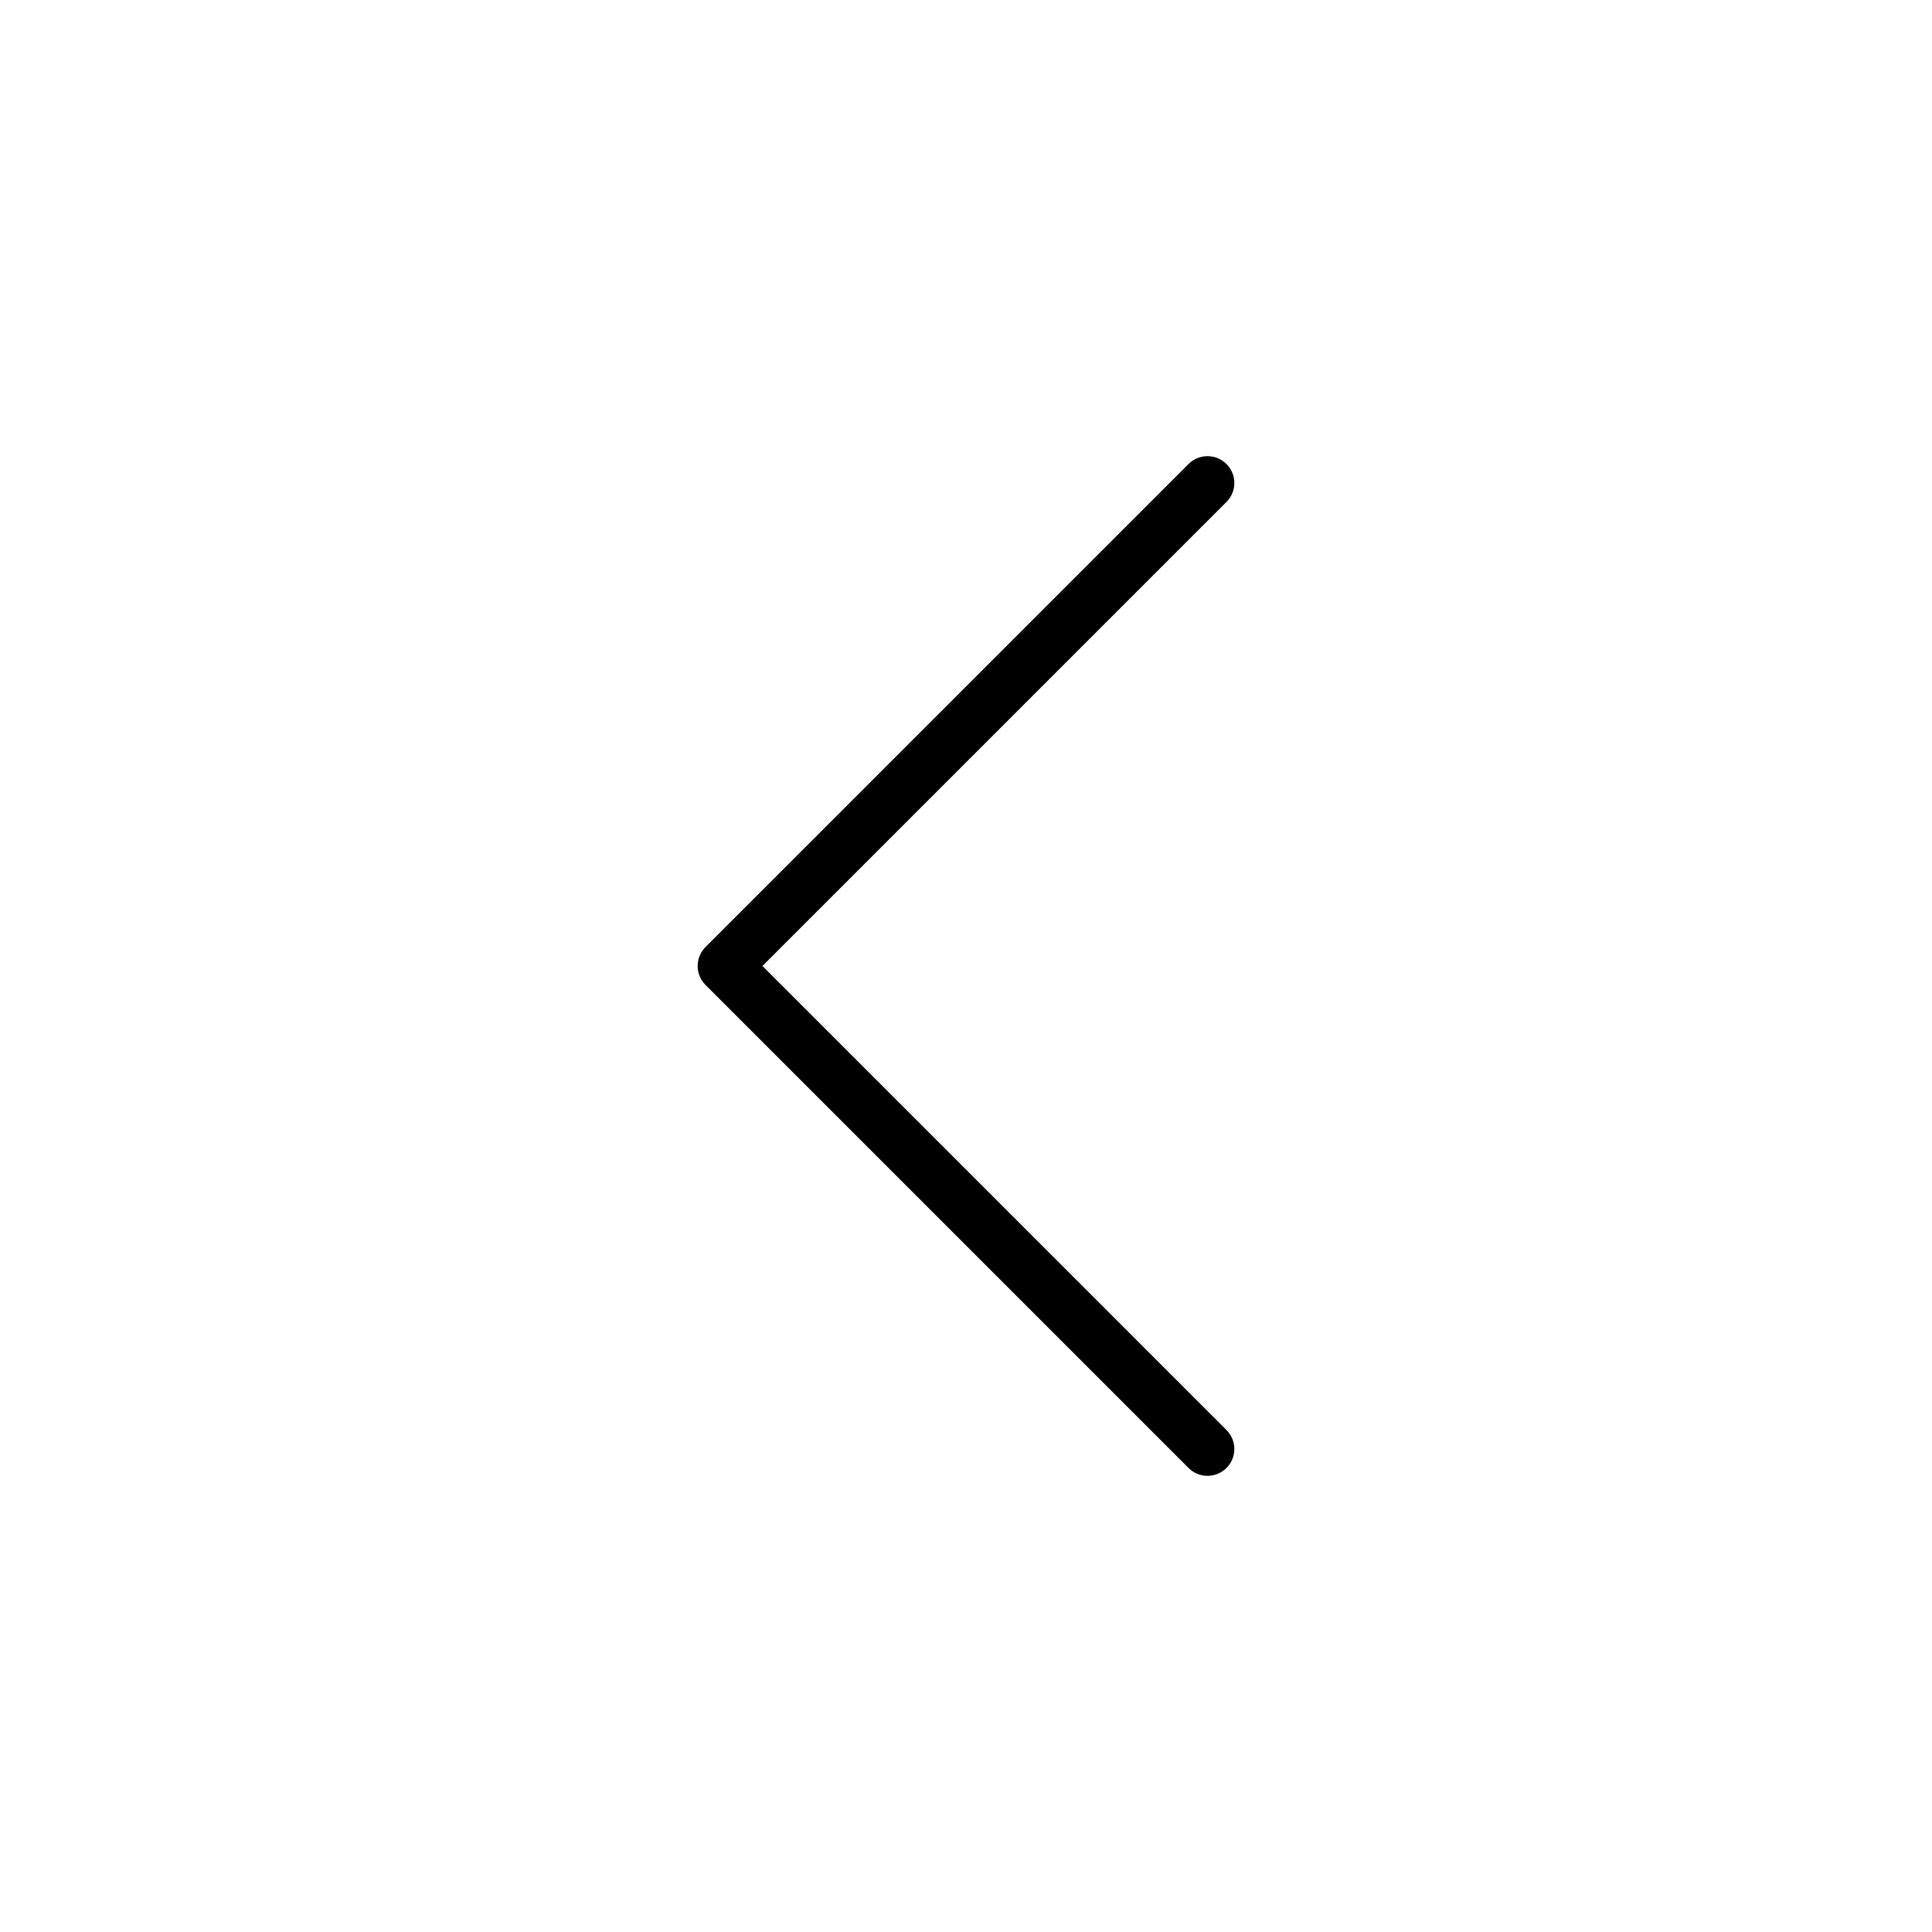
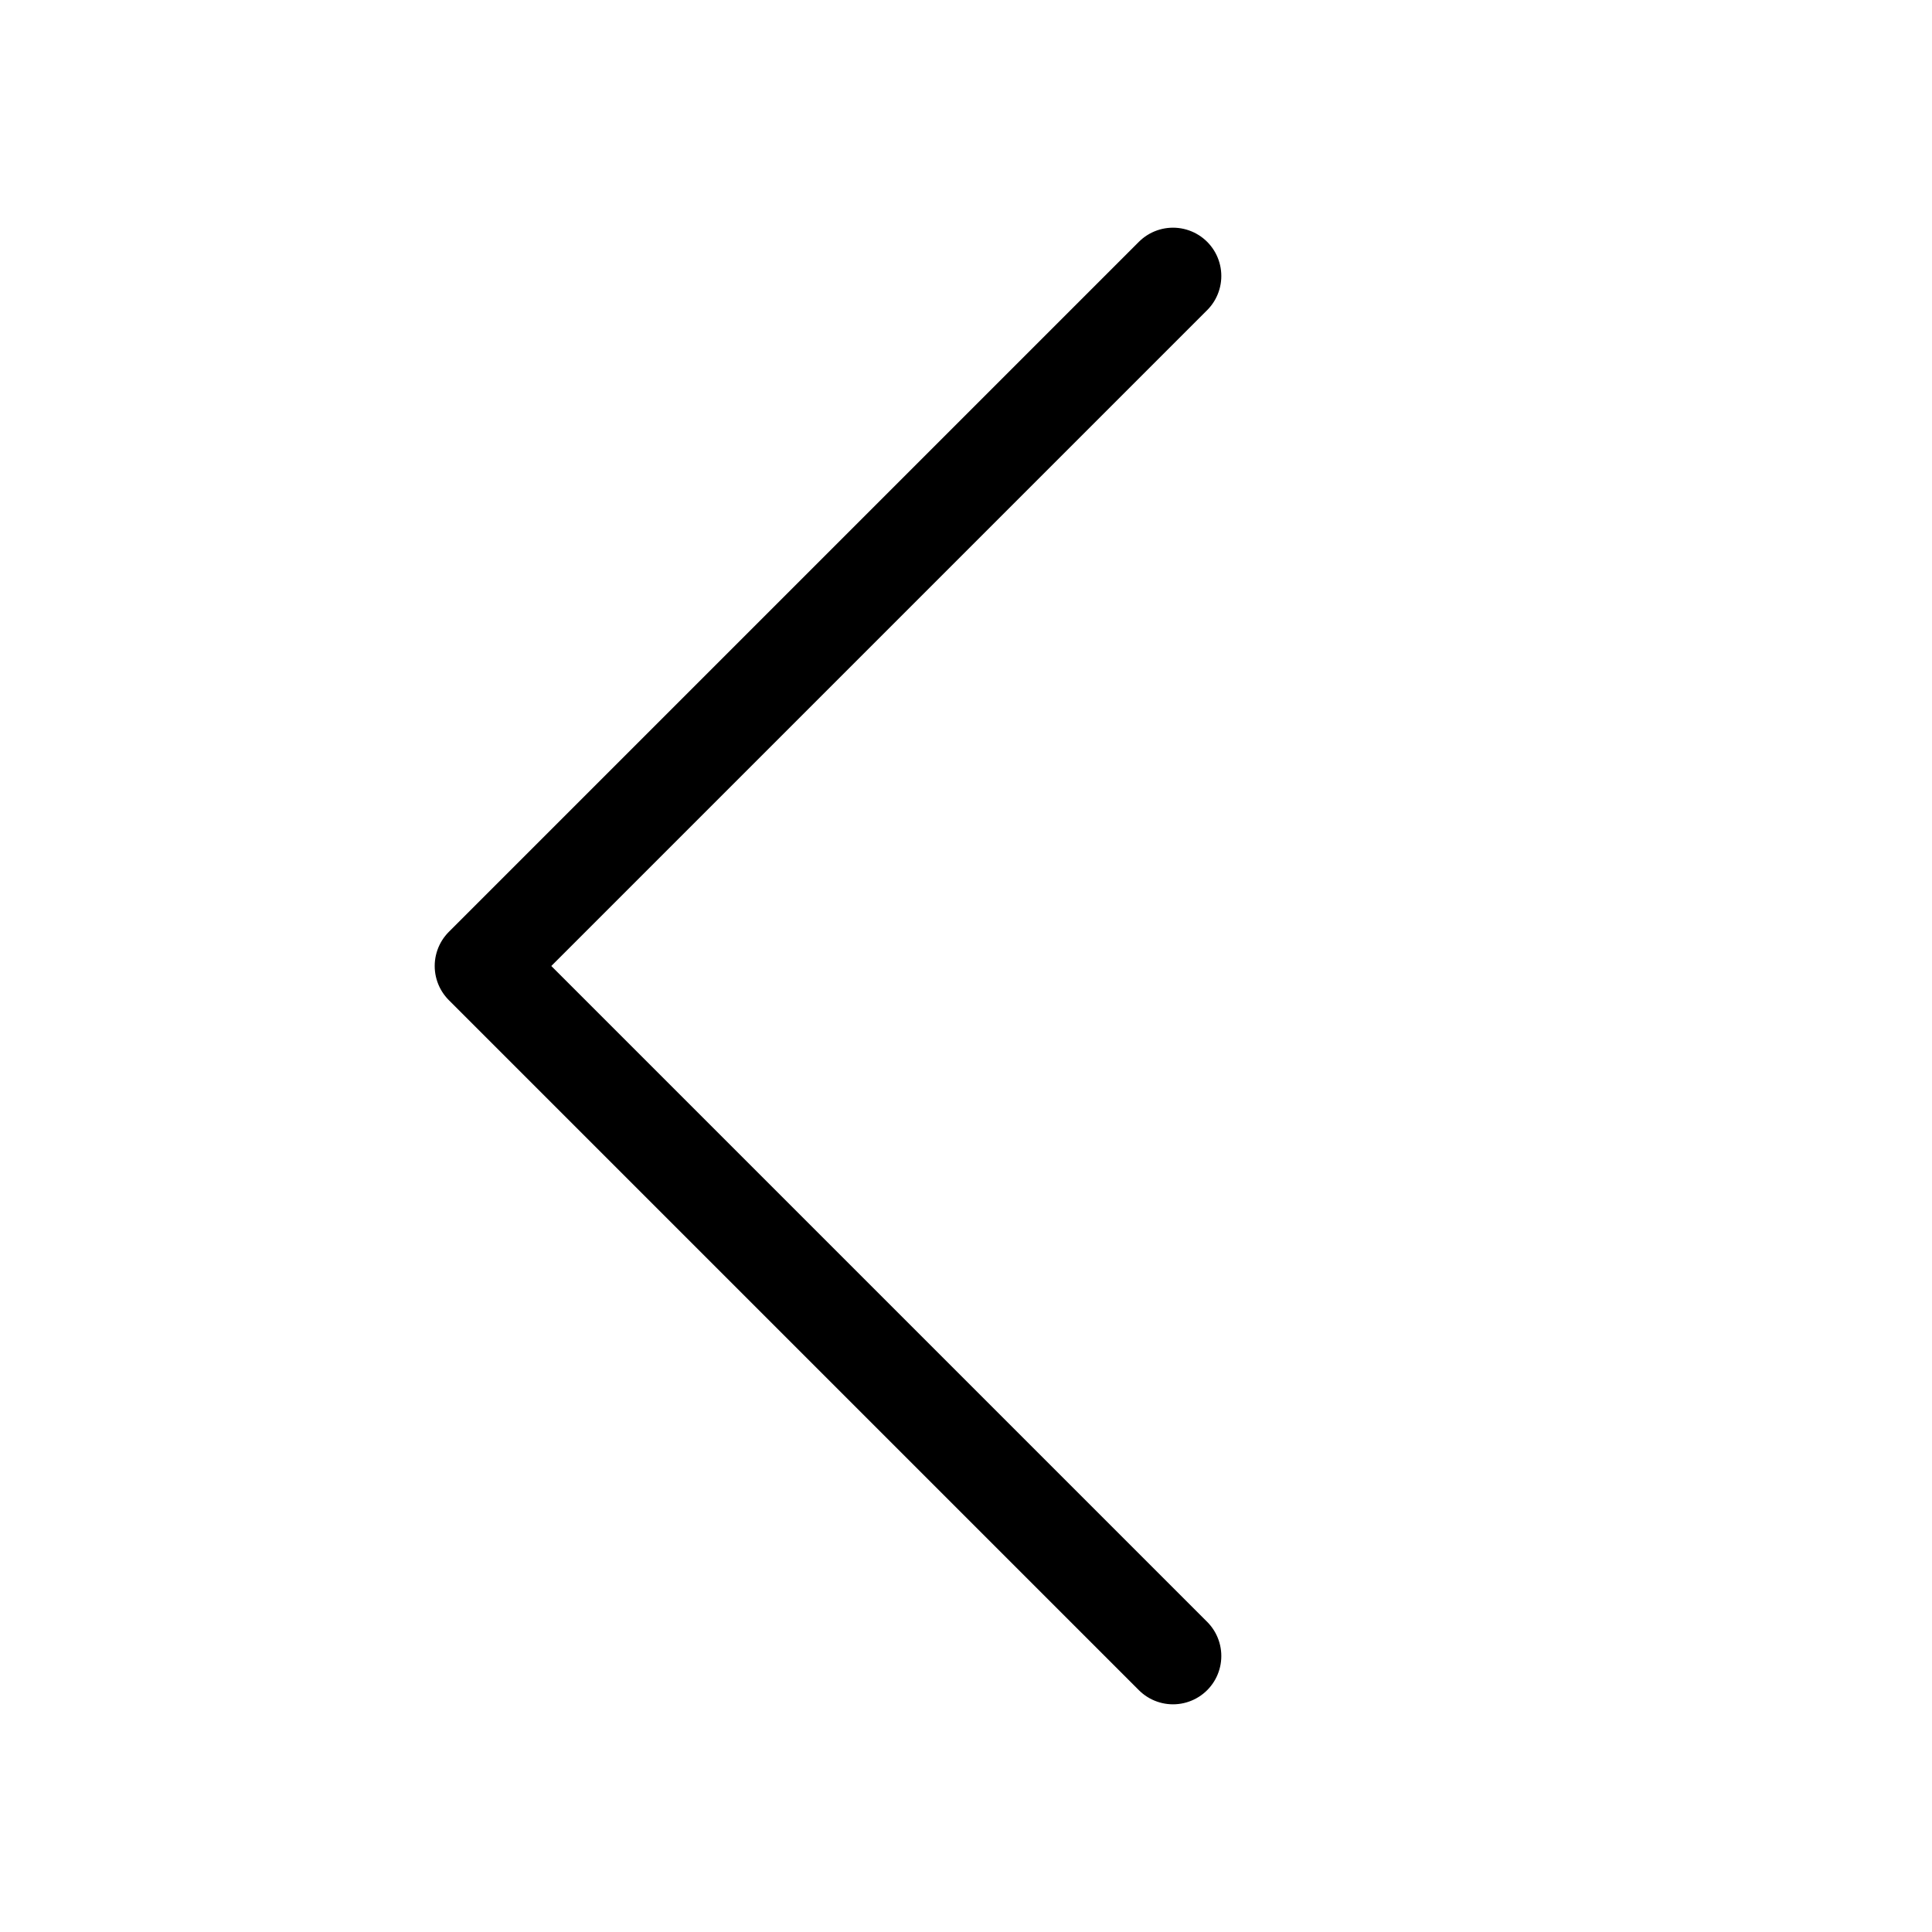
- <svg xmlns="http://www.w3.org/2000/svg" viewBox="0 0 36 36" fill="none">
-   <path d="M22.5 9L13.5 18L22.5 27" stroke-linecap="round" stroke="currentColor" stroke-linejoin="round" />
+ <svg xmlns="http://www.w3.org/2000/svg" viewBox="0 0 20 20" fill="none">
+   <path d="M12.143 2.857L5 10L12.143 17.143" stroke="currentColor" stroke-linecap="round" stroke-linejoin="round" />
</svg>
